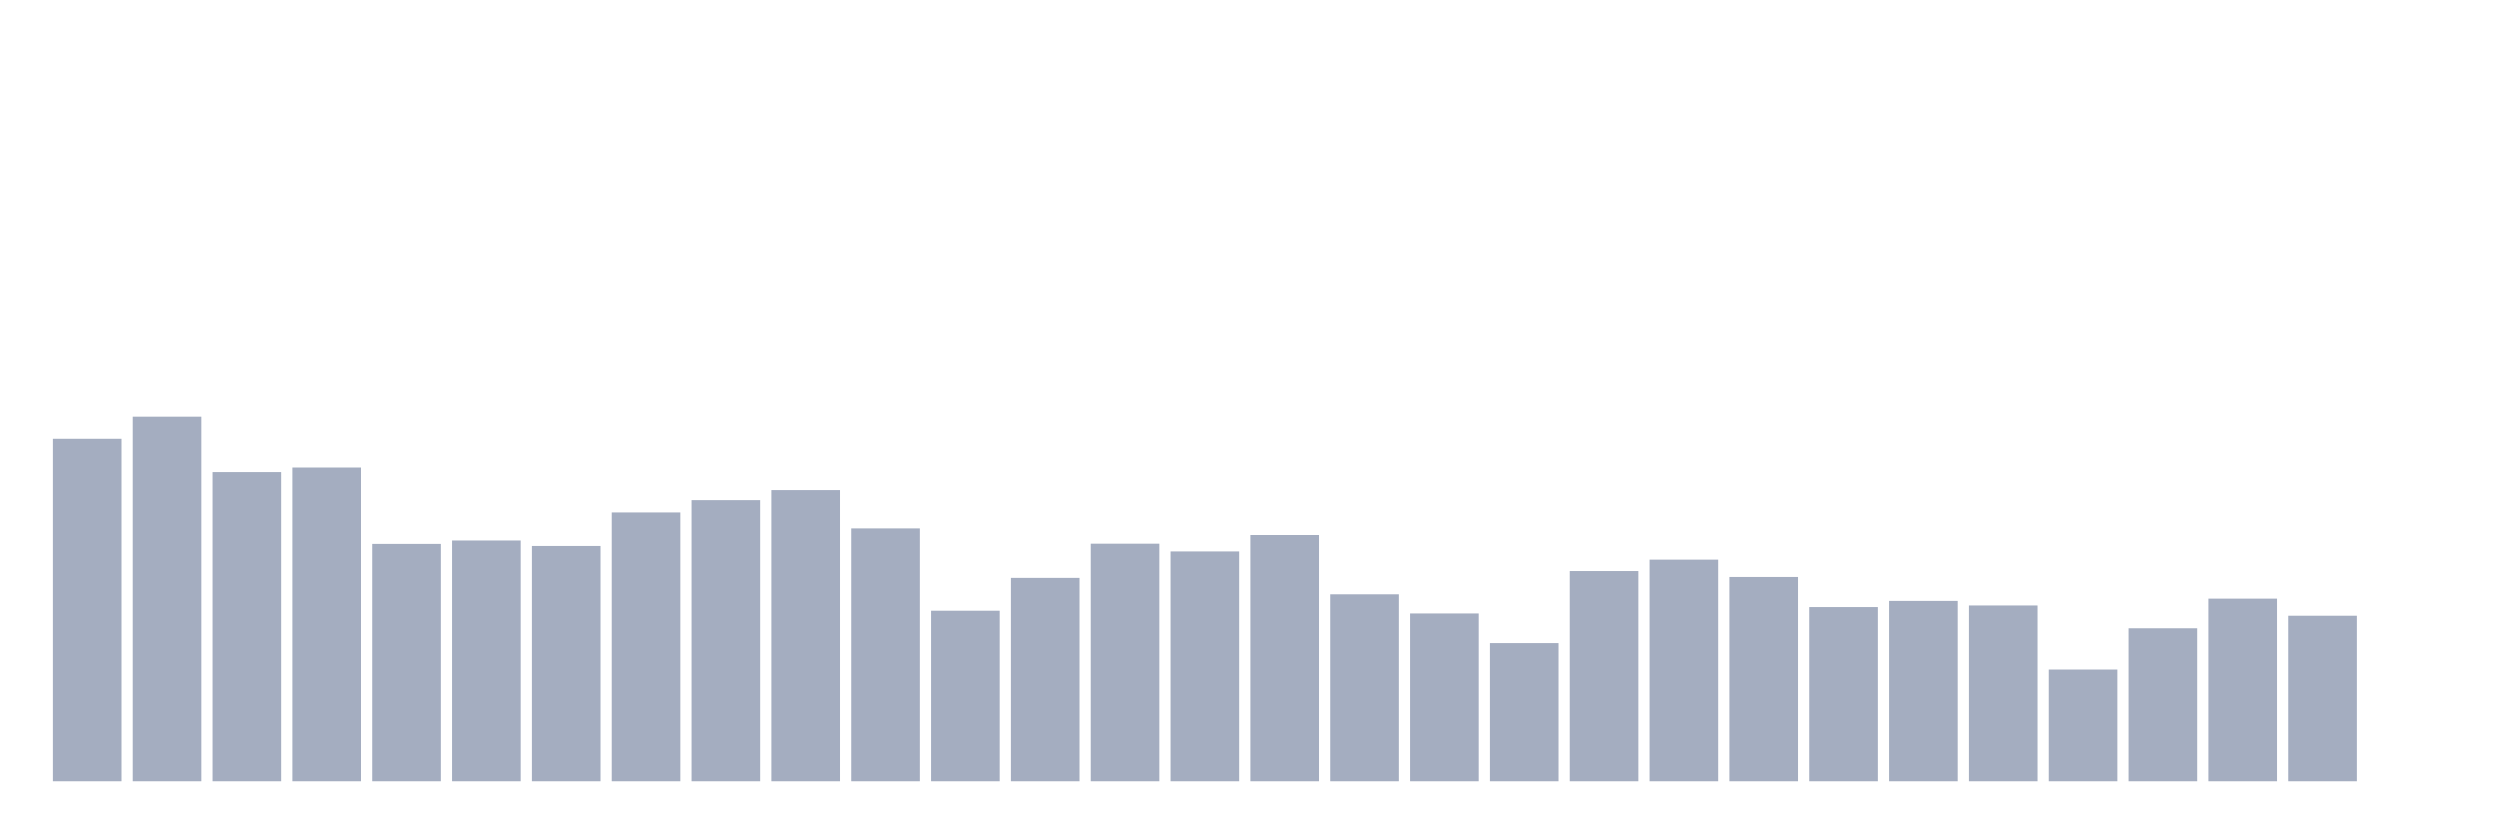
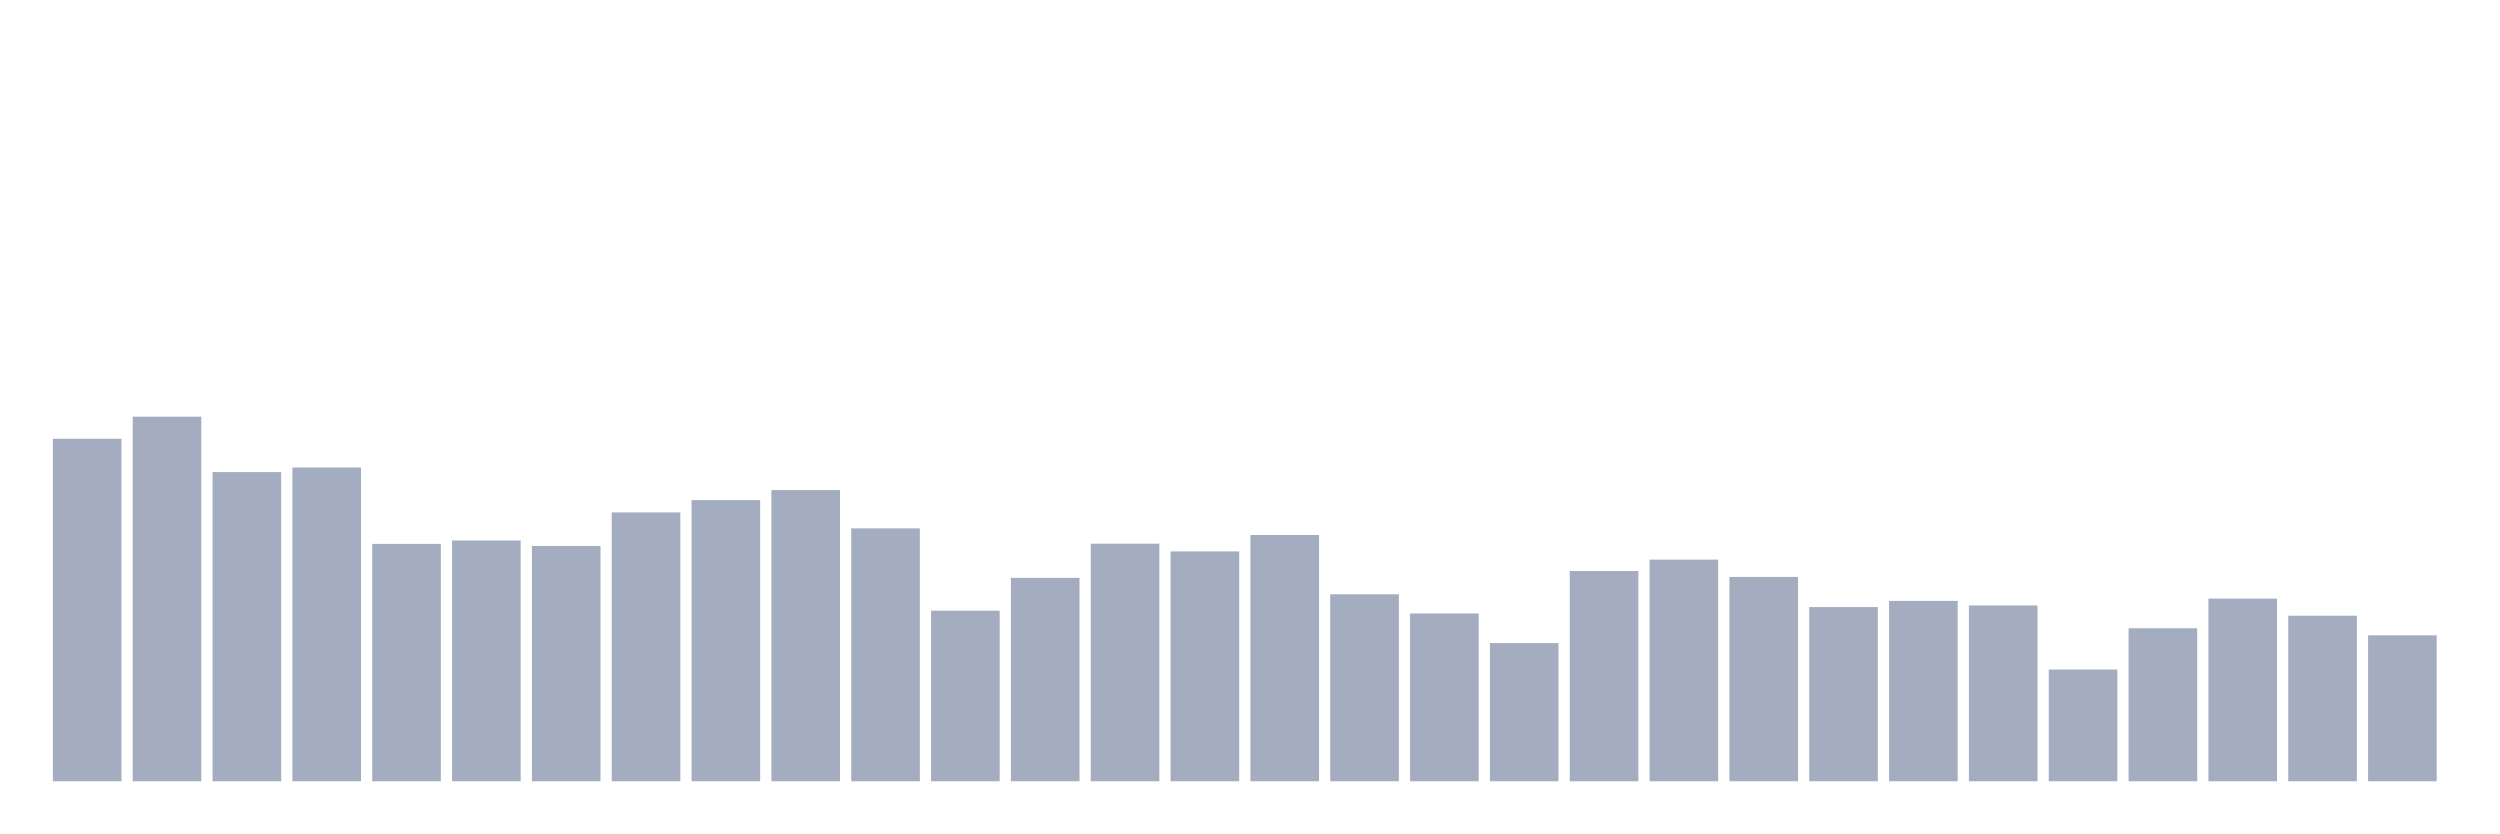
<svg xmlns="http://www.w3.org/2000/svg" viewBox="0 0 480 160">
  <g transform="translate(10,10)">
    <rect class="bar" x="0.153" width="13.175" y="74.246" height="65.754" fill="rgb(164,173,192)" />
    <rect class="bar" x="15.482" width="13.175" y="70" height="70" fill="rgb(164,173,192)" />
    <rect class="bar" x="30.81" width="13.175" y="80.638" height="59.362" fill="rgb(164,173,192)" />
    <rect class="bar" x="46.138" width="13.175" y="79.762" height="60.238" fill="rgb(164,173,192)" />
    <rect class="bar" x="61.466" width="13.175" y="94.428" height="45.572" fill="rgb(164,173,192)" />
    <rect class="bar" x="76.794" width="13.175" y="93.771" height="46.229" fill="rgb(164,173,192)" />
    <rect class="bar" x="92.123" width="13.175" y="94.822" height="45.178" fill="rgb(164,173,192)" />
    <rect class="bar" x="107.451" width="13.175" y="88.386" height="51.614" fill="rgb(164,173,192)" />
    <rect class="bar" x="122.779" width="13.175" y="86.023" height="53.977" fill="rgb(164,173,192)" />
    <rect class="bar" x="138.107" width="13.175" y="84.096" height="55.904" fill="rgb(164,173,192)" />
    <rect class="bar" x="153.436" width="13.175" y="91.451" height="48.549" fill="rgb(164,173,192)" />
    <rect class="bar" x="168.764" width="13.175" y="107.255" height="32.745" fill="rgb(164,173,192)" />
    <rect class="bar" x="184.092" width="13.175" y="100.951" height="39.049" fill="rgb(164,173,192)" />
    <rect class="bar" x="199.42" width="13.175" y="94.384" height="45.616" fill="rgb(164,173,192)" />
    <rect class="bar" x="214.748" width="13.175" y="95.872" height="44.128" fill="rgb(164,173,192)" />
    <rect class="bar" x="230.077" width="13.175" y="92.72" height="47.28" fill="rgb(164,173,192)" />
    <rect class="bar" x="245.405" width="13.175" y="104.103" height="35.897" fill="rgb(164,173,192)" />
    <rect class="bar" x="260.733" width="13.175" y="107.78" height="32.22" fill="rgb(164,173,192)" />
    <rect class="bar" x="276.061" width="13.175" y="113.471" height="26.529" fill="rgb(164,173,192)" />
    <rect class="bar" x="291.39" width="13.175" y="99.637" height="40.363" fill="rgb(164,173,192)" />
    <rect class="bar" x="306.718" width="13.175" y="97.448" height="42.552" fill="rgb(164,173,192)" />
    <rect class="bar" x="322.046" width="13.175" y="100.775" height="39.225" fill="rgb(164,173,192)" />
    <rect class="bar" x="337.374" width="13.175" y="106.554" height="33.446" fill="rgb(164,173,192)" />
    <rect class="bar" x="352.702" width="13.175" y="105.372" height="34.628" fill="rgb(164,173,192)" />
    <rect class="bar" x="368.031" width="13.175" y="106.248" height="33.752" fill="rgb(164,173,192)" />
    <rect class="bar" x="383.359" width="13.175" y="118.549" height="21.451" fill="rgb(164,173,192)" />
    <rect class="bar" x="398.687" width="13.175" y="110.625" height="29.375" fill="rgb(164,173,192)" />
    <rect class="bar" x="414.015" width="13.175" y="104.934" height="35.066" fill="rgb(164,173,192)" />
    <rect class="bar" x="429.344" width="13.175" y="108.218" height="31.782" fill="rgb(164,173,192)" />
-     <rect class="bar" x="444.672" width="13.175" y="140" height="0" fill="rgb(164,173,192)" />
+     <rect class="bar" x="444.672" width="13.175" y="111.982" height="28.018" fill="rgb(164,173,192)" />
  </g>
</svg>
